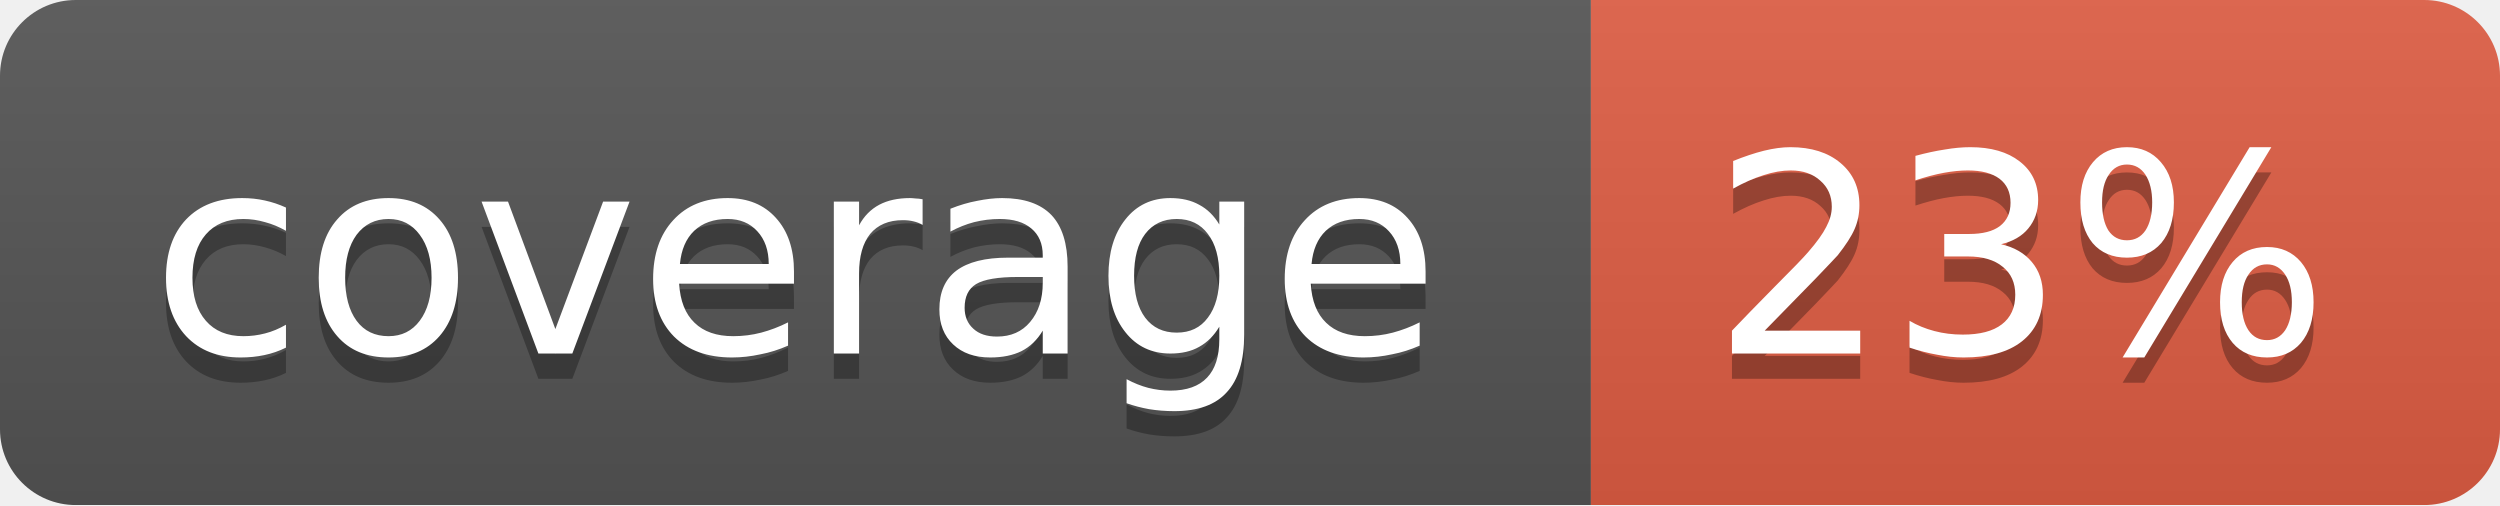
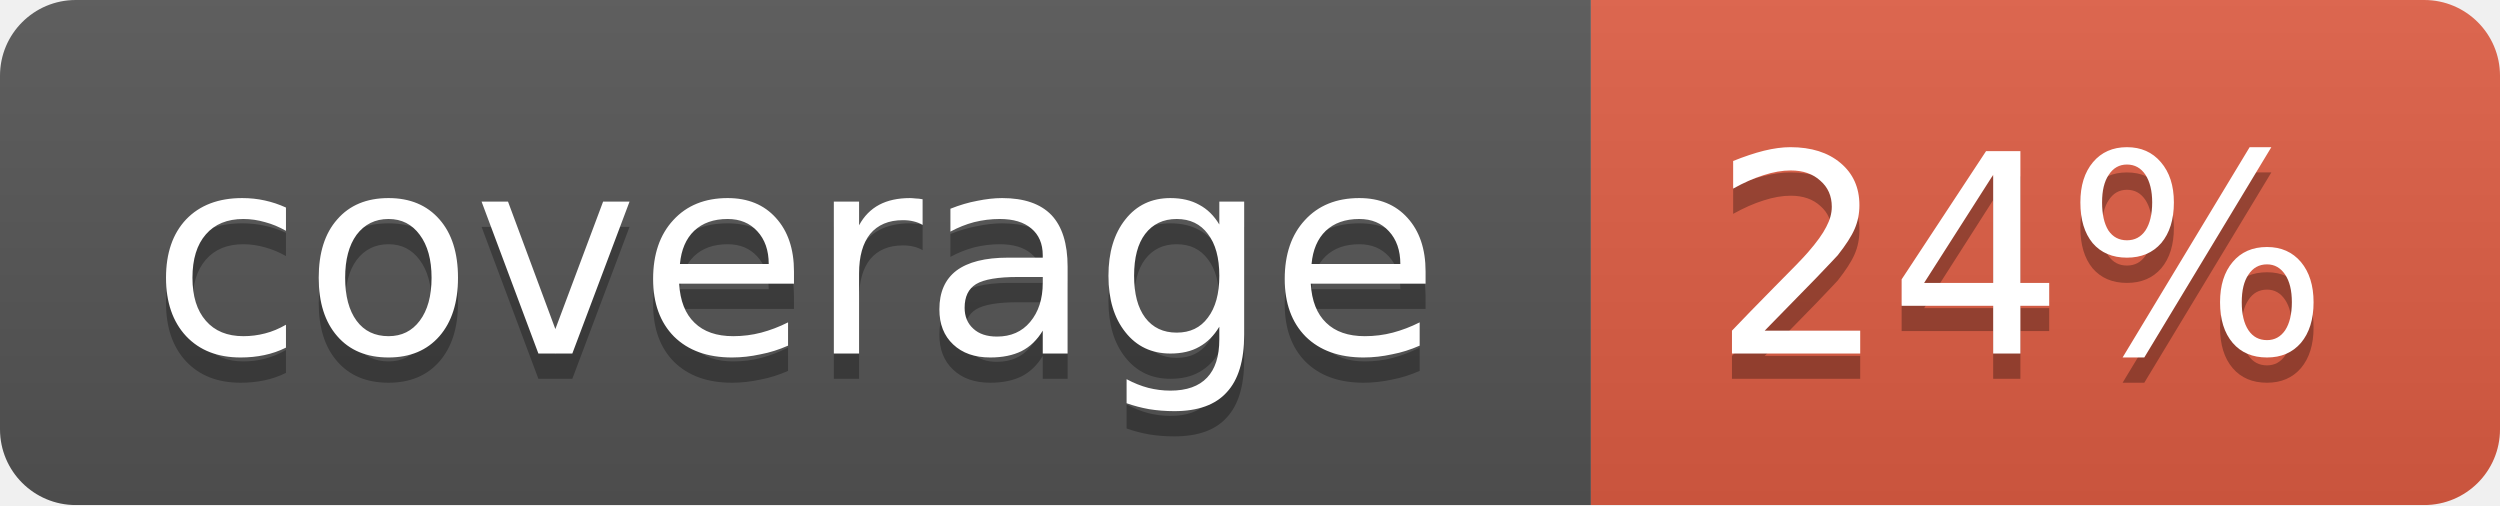
<svg xmlns="http://www.w3.org/2000/svg" width="99" height="20">
  <linearGradient id="b" x2="0" y2="100%">
    <stop offset="0" stop-color="#bbb" stop-opacity=".1" />
    <stop offset="1" stop-opacity=".1" />
  </linearGradient>
  <mask id="a">
    <rect width="99" height="20" rx="3" fill="#fff" />
  </mask>
  <g mask="url(#a)">
    <path fill="#555" d="M0 0h63v20H0z" />
    <path fill="#e05d44" d="M63 0h36v20H63z" />
    <path fill="url(#b)" d="M0 0h99v20H0z" />
  </g>
  <g fill="#fff" text-anchor="middle" font-family="DejaVu Sans,Verdana,Geneva,sans-serif" font-size="11">
    <text x="31.5" y="15" fill="#010101" fill-opacity=".3">coverage</text>
    <text x="31.5" y="14">coverage</text>
-     <text x="80" y="15" fill="#010101" fill-opacity=".3">23%</text>
-     <text x="80" y="14">23%</text>
+     <text x="80" y="15" fill="#010101" fill-opacity=".3">24%</text>
+     <text x="80" y="14">24%</text>
  </g>
</svg>
